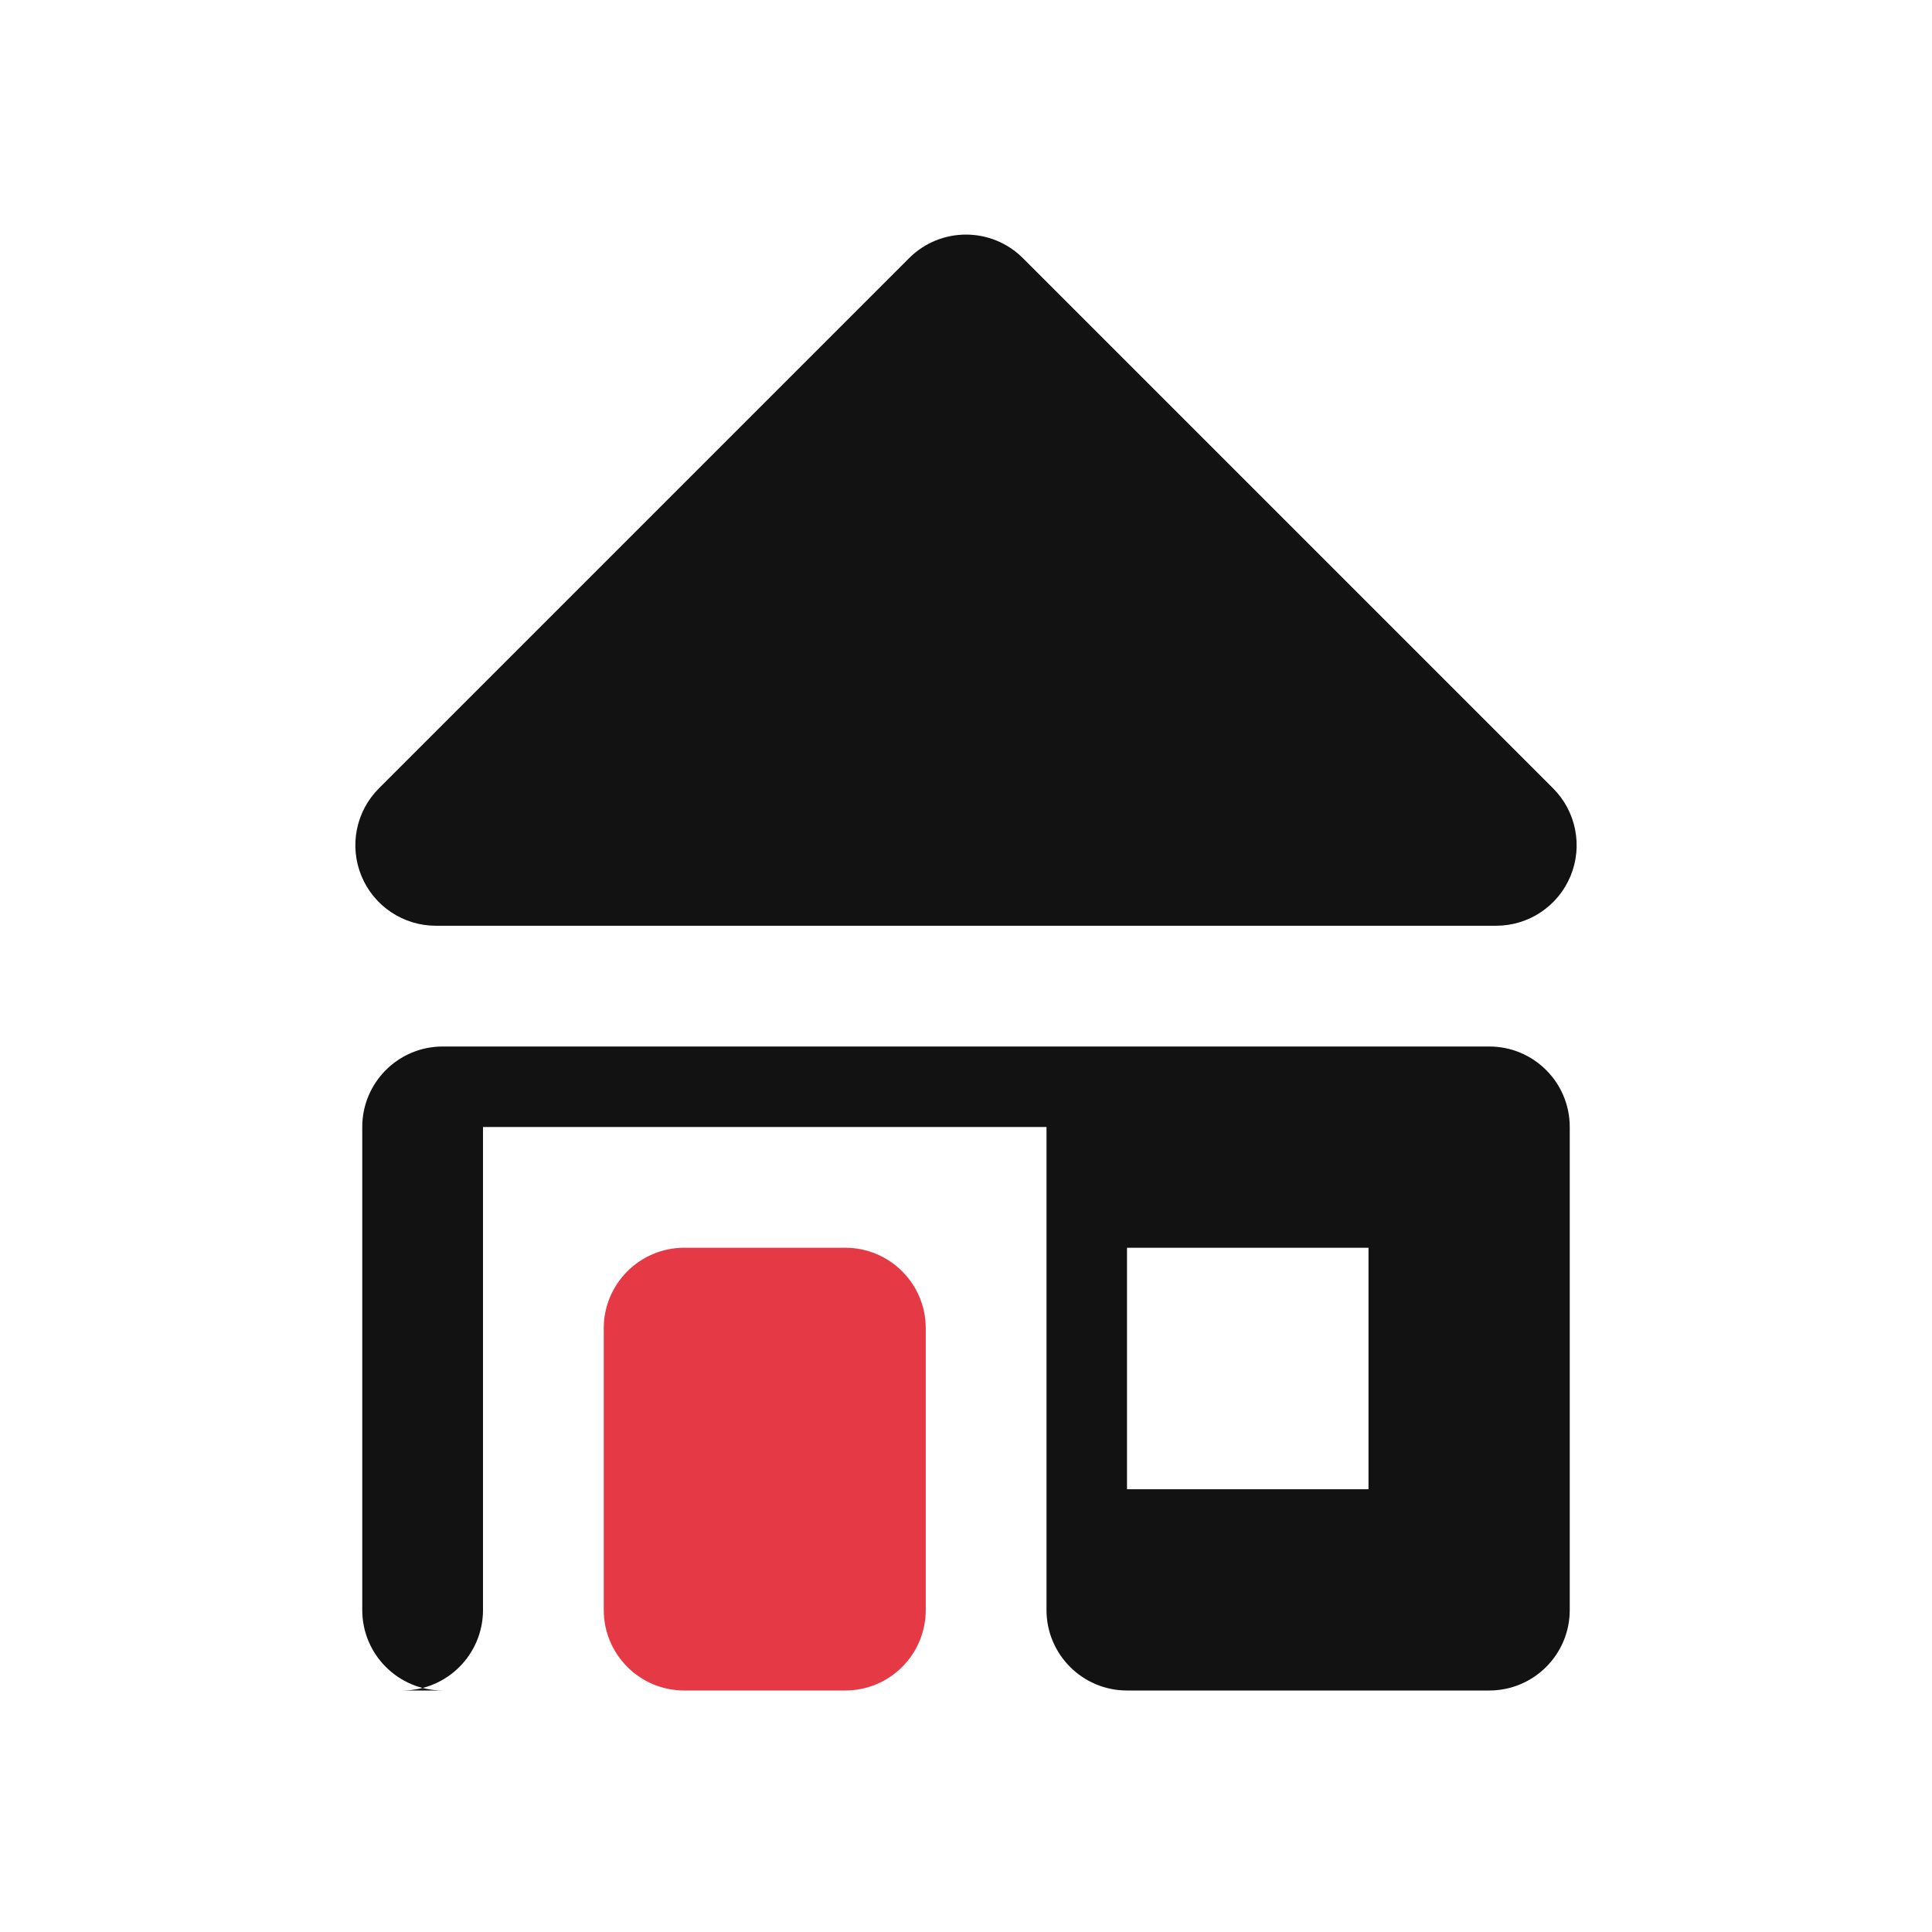
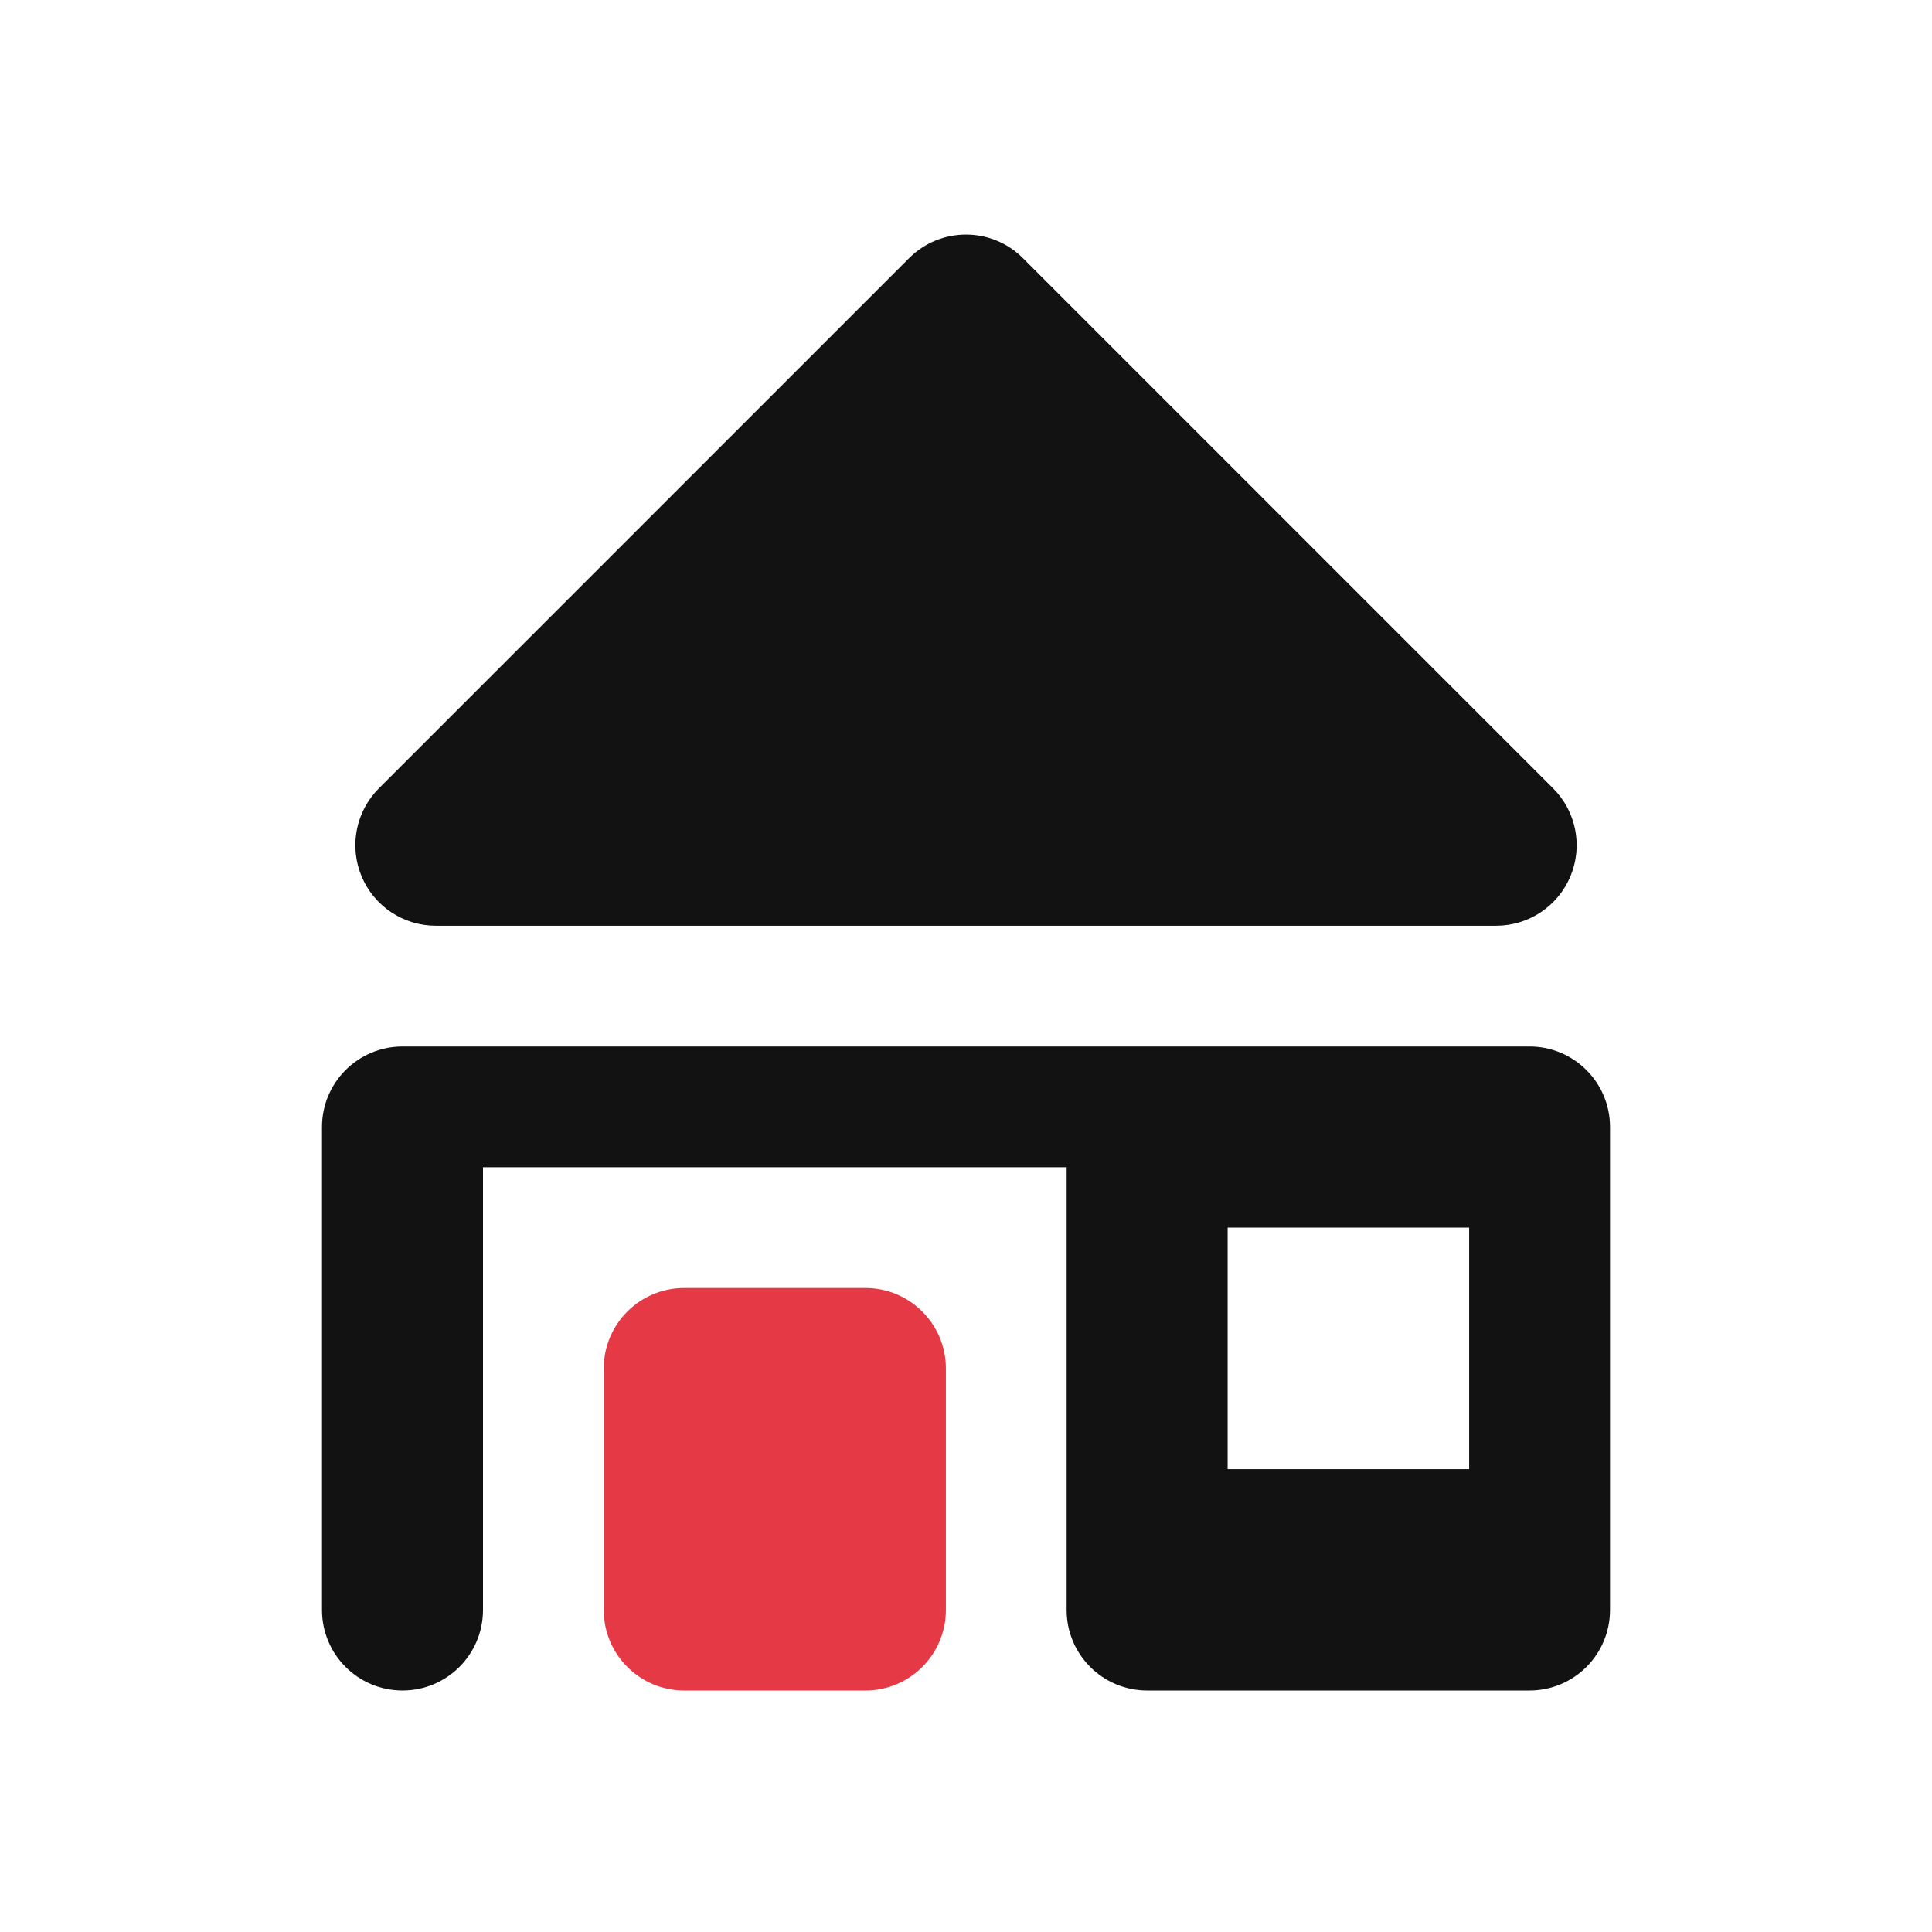
<svg xmlns="http://www.w3.org/2000/svg" width="24" height="24" viewBox="0 0 24 24">
-   <path id="ink" d="M4.707 9.793L11.293 3.207A1 1 0 0 1 12.707 3.207L19.293 9.793A1 1 0 0 1 18.586 11.5H5.414A1 1 0 0 1 4.707 9.793ZM5.5 13H18.5A1 1 0 0 1 19.5 14V20A1 1 0 0 1 18.5 21H14A1 1 0 0 1 13 20V14H6V20A1 1 0 0 1 5 21H5.5A1 1 0 0 1 4.5 20V14A1 1 0 0 1 5.5 13ZM14 15.5V18.5H17V15.5H14Z" fill="#121212" />
-   <path id="accent" d="M8.5 15.5H10.5A1 1 0 0 1 11.5 16.5V20A1 1 0 0 1 10.5 21H8.5A1 1 0 0 1 7.5 20V16.5A1 1 0 0 1 8.5 15.5Z" fill="#E63946" />
+   <path id="ink" d="M4.707 9.793L11.293 3.207A1 1 0 0 1 12.707 3.207L19.293 9.793A1 1 0 0 1 18.586 11.5H5.414A1 1 0 0 1 4.707 9.793ZM5 13H19A1 1 0 0 1 20 14V20A1 1 0 0 1 19 21H14.25A1 1 0 0 1 13.25 20V14.5H6V20A1 1 0 0 1 5 21A1 1 0 0 1 4 20V14A1 1 0 0 1 5 13ZM15.25 15.25V18.25H18.25V15.25H15.25Z" fill="#121212" />
+   <path id="accent" d="M8.5 16H10.75A1 1 0 0 1 11.75 17V20A1 1 0 0 1 10.75 21H8.5A1 1 0 0 1 7.5 20V17A1 1 0 0 1 8.5 16Z" fill="#E63946" />
</svg>
